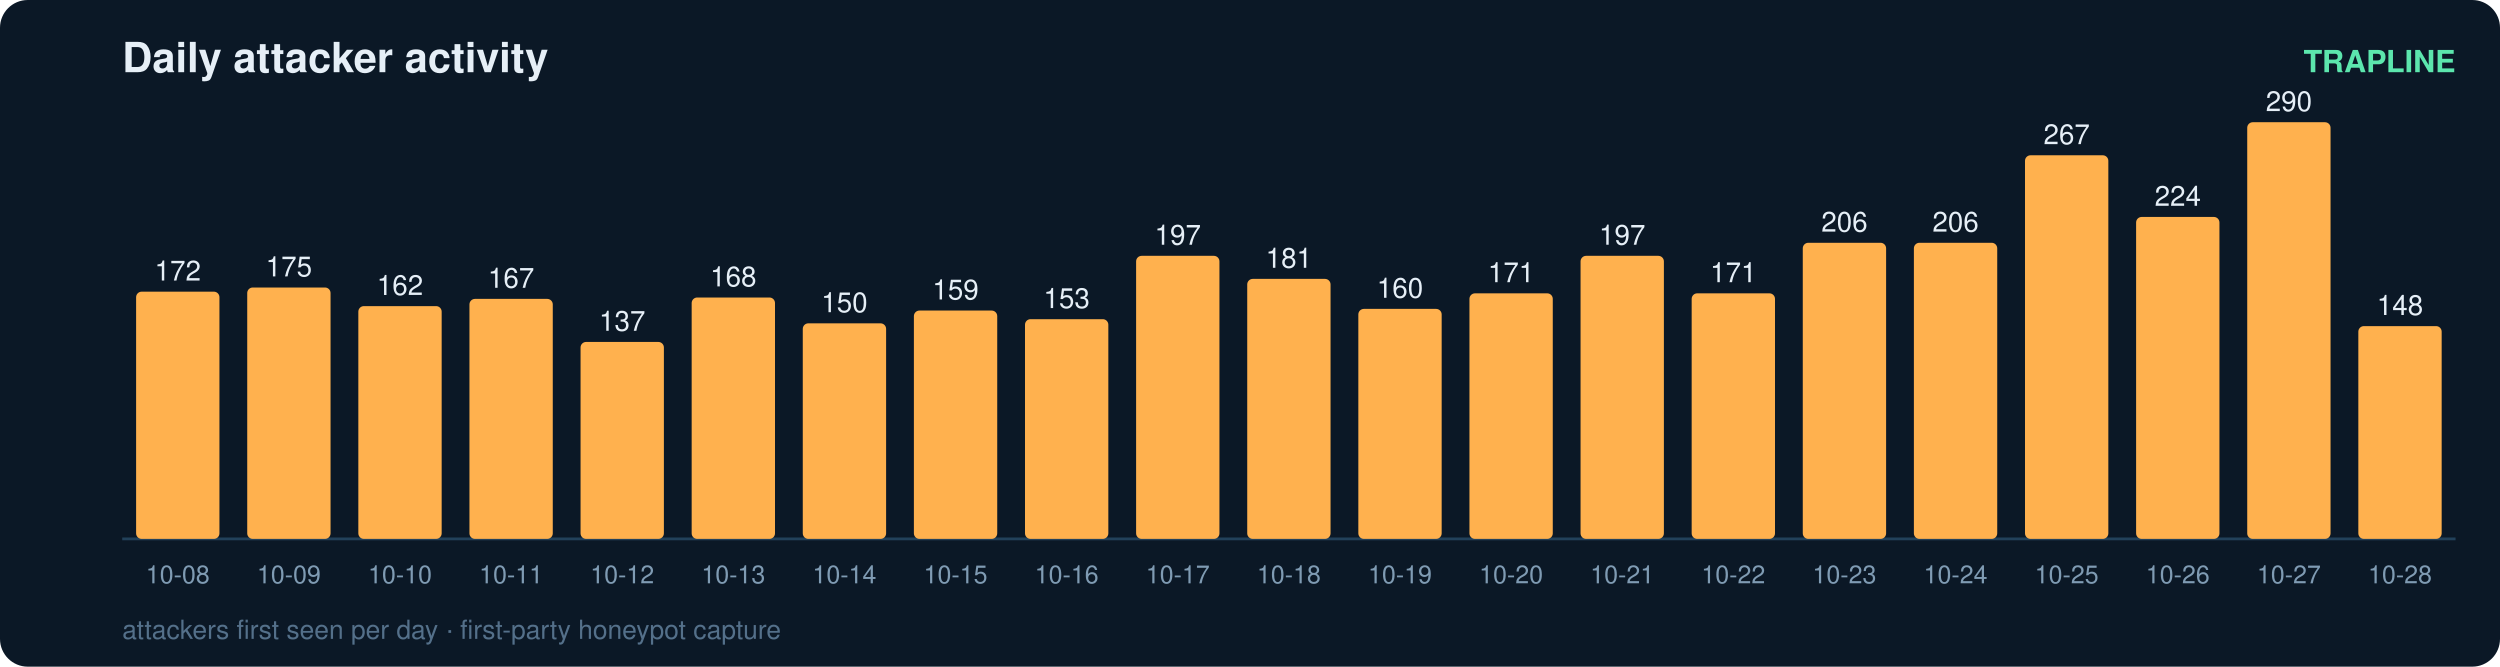
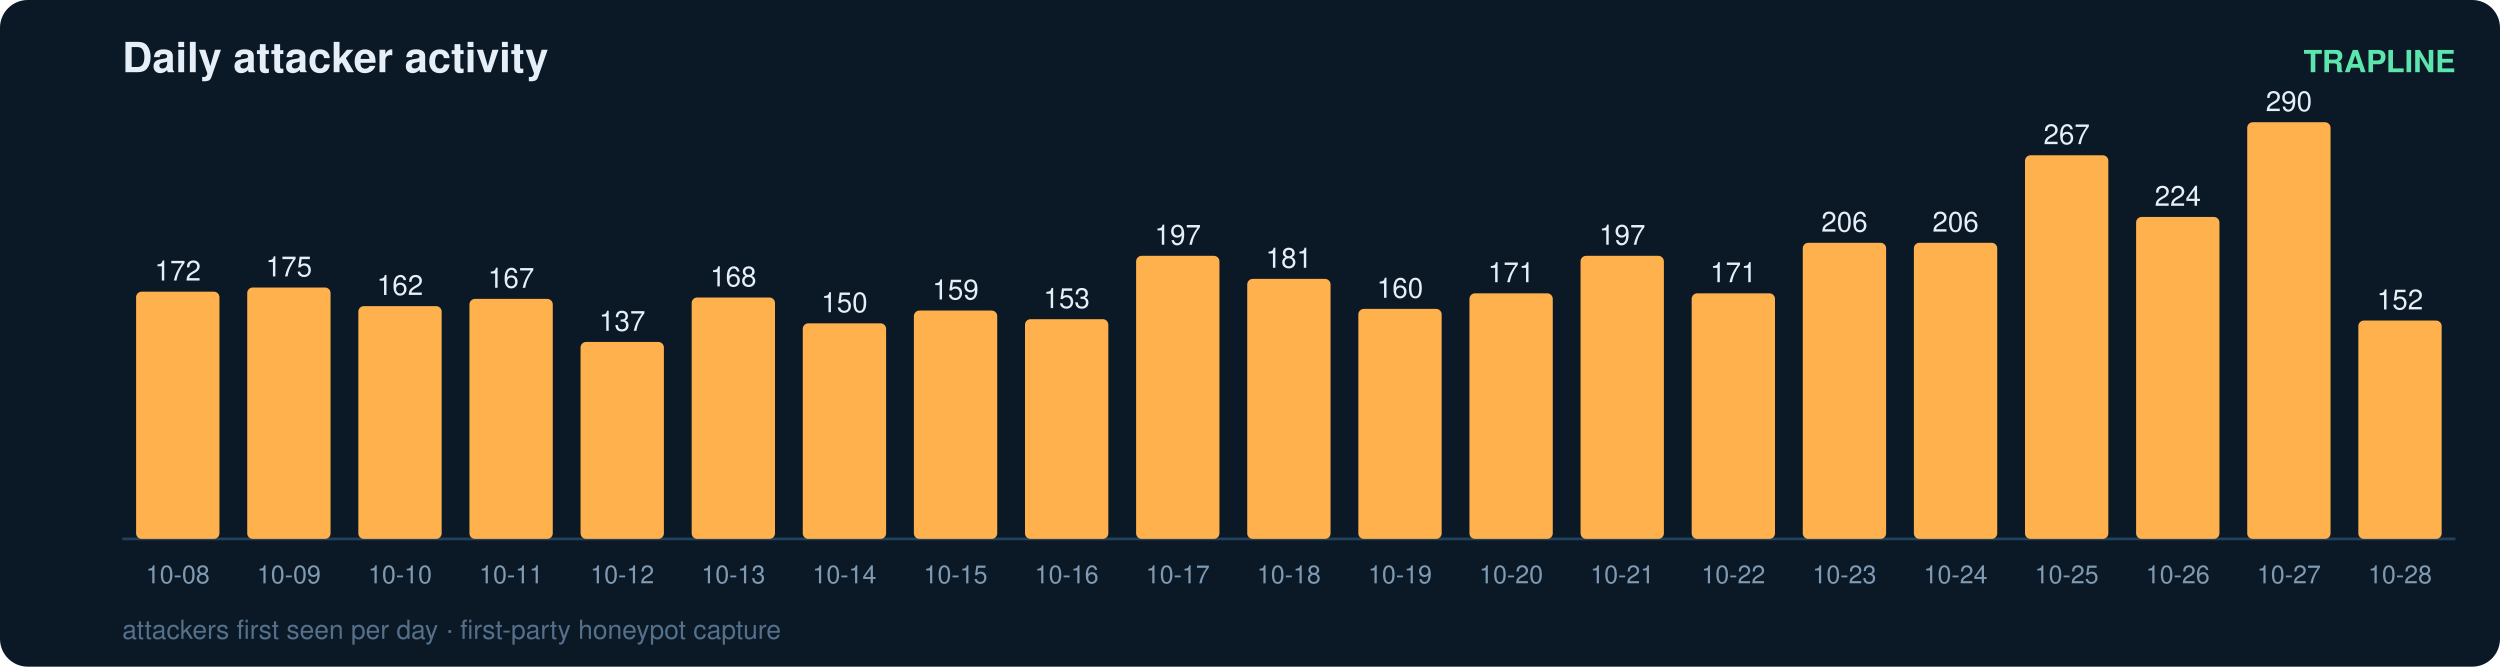
<svg xmlns="http://www.w3.org/2000/svg" width="900" height="240" viewBox="0 0 900 240" font-family="ui-sans-serif,Segoe UI,Helvetica,Arial">
  <rect width="900" height="240" rx="10" fill="#0b1826" />
  <text x="44" y="26" fill="#e6eff7" font-size="15" font-weight="700">Daily attacker activity</text>
  <text x="884" y="26" fill="#5ce6ad" font-size="11" text-anchor="end" font-weight="600">TRAPLINE</text>
  <line x1="44" y1="194" x2="884" y2="194" stroke="#22415a" stroke-width="1" />
  <rect x="49" y="105.0" width="30" height="89.0" rx="2" fill="#ffb14e" />
  <text x="64.0" y="101.0" fill="#e6eff7" font-size="10" text-anchor="middle" font-variant-numeric="tabular-nums">172</text>
  <text x="64.0" y="210.0" fill="#7f9bb3" font-size="9" text-anchor="middle">10-08</text>
  <rect x="89" y="103.5" width="30" height="90.5" rx="2" fill="#ffb14e" />
  <text x="104.0" y="99.5" fill="#e6eff7" font-size="10" text-anchor="middle" font-variant-numeric="tabular-nums">175</text>
  <text x="104.0" y="210.0" fill="#7f9bb3" font-size="9" text-anchor="middle">10-09</text>
  <rect x="129" y="110.2" width="30" height="83.8" rx="2" fill="#ffb14e" />
  <text x="144.0" y="106.2" fill="#e6eff7" font-size="10" text-anchor="middle" font-variant-numeric="tabular-nums">162</text>
  <text x="144.0" y="210.0" fill="#7f9bb3" font-size="9" text-anchor="middle">10-10</text>
  <rect x="169" y="107.6" width="30" height="86.4" rx="2" fill="#ffb14e" />
  <text x="184.0" y="103.6" fill="#e6eff7" font-size="10" text-anchor="middle" font-variant-numeric="tabular-nums">167</text>
  <text x="184.0" y="210.0" fill="#7f9bb3" font-size="9" text-anchor="middle">10-11</text>
  <rect x="209" y="123.1" width="30" height="70.9" rx="2" fill="#ffb14e" />
  <text x="224.0" y="119.1" fill="#e6eff7" font-size="10" text-anchor="middle" font-variant-numeric="tabular-nums">137</text>
  <text x="224.0" y="210.0" fill="#7f9bb3" font-size="9" text-anchor="middle">10-12</text>
  <rect x="249" y="107.1" width="30" height="86.9" rx="2" fill="#ffb14e" />
  <text x="264.0" y="103.1" fill="#e6eff7" font-size="10" text-anchor="middle" font-variant-numeric="tabular-nums">168</text>
  <text x="264.0" y="210.0" fill="#7f9bb3" font-size="9" text-anchor="middle">10-13</text>
  <rect x="289" y="116.4" width="30" height="77.6" rx="2" fill="#ffb14e" />
  <text x="304.0" y="112.4" fill="#e6eff7" font-size="10" text-anchor="middle" font-variant-numeric="tabular-nums">150</text>
  <text x="304.0" y="210.0" fill="#7f9bb3" font-size="9" text-anchor="middle">10-14</text>
  <rect x="329" y="111.8" width="30" height="82.2" rx="2" fill="#ffb14e" />
  <text x="344.0" y="107.8" fill="#e6eff7" font-size="10" text-anchor="middle" font-variant-numeric="tabular-nums">159</text>
  <text x="344.0" y="210.0" fill="#7f9bb3" font-size="9" text-anchor="middle">10-15</text>
  <rect x="369" y="114.9" width="30" height="79.1" rx="2" fill="#ffb14e" />
  <text x="384.0" y="110.9" fill="#e6eff7" font-size="10" text-anchor="middle" font-variant-numeric="tabular-nums">153</text>
  <text x="384.0" y="210.0" fill="#7f9bb3" font-size="9" text-anchor="middle">10-16</text>
  <rect x="409" y="92.1" width="30" height="101.9" rx="2" fill="#ffb14e" />
  <text x="424.0" y="88.1" fill="#e6eff7" font-size="10" text-anchor="middle" font-variant-numeric="tabular-nums">197</text>
  <text x="424.0" y="210.0" fill="#7f9bb3" font-size="9" text-anchor="middle">10-17</text>
  <rect x="449" y="100.4" width="30" height="93.6" rx="2" fill="#ffb14e" />
  <text x="464.0" y="96.4" fill="#e6eff7" font-size="10" text-anchor="middle" font-variant-numeric="tabular-nums">181</text>
  <text x="464.0" y="210.0" fill="#7f9bb3" font-size="9" text-anchor="middle">10-18</text>
  <rect x="489" y="111.2" width="30" height="82.8" rx="2" fill="#ffb14e" />
  <text x="504.0" y="107.2" fill="#e6eff7" font-size="10" text-anchor="middle" font-variant-numeric="tabular-nums">160</text>
  <text x="504.0" y="210.0" fill="#7f9bb3" font-size="9" text-anchor="middle">10-19</text>
  <rect x="529" y="105.6" width="30" height="88.4" rx="2" fill="#ffb14e" />
  <text x="544.0" y="101.6" fill="#e6eff7" font-size="10" text-anchor="middle" font-variant-numeric="tabular-nums">171</text>
  <text x="544.0" y="210.0" fill="#7f9bb3" font-size="9" text-anchor="middle">10-20</text>
  <rect x="569" y="92.1" width="30" height="101.9" rx="2" fill="#ffb14e" />
  <text x="584.0" y="88.1" fill="#e6eff7" font-size="10" text-anchor="middle" font-variant-numeric="tabular-nums">197</text>
  <text x="584.0" y="210.0" fill="#7f9bb3" font-size="9" text-anchor="middle">10-21</text>
  <rect x="609" y="105.6" width="30" height="88.4" rx="2" fill="#ffb14e" />
  <text x="624.0" y="101.6" fill="#e6eff7" font-size="10" text-anchor="middle" font-variant-numeric="tabular-nums">171</text>
  <text x="624.0" y="210.0" fill="#7f9bb3" font-size="9" text-anchor="middle">10-22</text>
  <rect x="649" y="87.4" width="30" height="106.6" rx="2" fill="#ffb14e" />
  <text x="664.0" y="83.4" fill="#e6eff7" font-size="10" text-anchor="middle" font-variant-numeric="tabular-nums">206</text>
  <text x="664.0" y="210.0" fill="#7f9bb3" font-size="9" text-anchor="middle">10-23</text>
  <rect x="689" y="87.4" width="30" height="106.6" rx="2" fill="#ffb14e" />
  <text x="704.0" y="83.4" fill="#e6eff7" font-size="10" text-anchor="middle" font-variant-numeric="tabular-nums">206</text>
  <text x="704.0" y="210.0" fill="#7f9bb3" font-size="9" text-anchor="middle">10-24</text>
  <rect x="729" y="55.9" width="30" height="138.1" rx="2" fill="#ffb14e" />
  <text x="744.0" y="51.9" fill="#e6eff7" font-size="10" text-anchor="middle" font-variant-numeric="tabular-nums">267</text>
  <text x="744.0" y="210.0" fill="#7f9bb3" font-size="9" text-anchor="middle">10-25</text>
  <rect x="769" y="78.1" width="30" height="115.9" rx="2" fill="#ffb14e" />
  <text x="784.0" y="74.1" fill="#e6eff7" font-size="10" text-anchor="middle" font-variant-numeric="tabular-nums">224</text>
  <text x="784.0" y="210.0" fill="#7f9bb3" font-size="9" text-anchor="middle">10-26</text>
  <rect x="809" y="44.0" width="30" height="150.0" rx="2" fill="#ffb14e" />
  <text x="824.0" y="40.0" fill="#e6eff7" font-size="10" text-anchor="middle" font-variant-numeric="tabular-nums">290</text>
  <text x="824.0" y="210.0" fill="#7f9bb3" font-size="9" text-anchor="middle">10-27</text>
-   <rect x="849" y="117.4" width="30" height="76.6" rx="2" fill="#ffb14e" />
-   <text x="864.0" y="113.4" fill="#e6eff7" font-size="10" text-anchor="middle" font-variant-numeric="tabular-nums">148</text>
+   <rect x="849" y="115.4" width="30" height="78.6" rx="2" fill="#ffb14e" />
+   <text x="864.0" y="111.4" fill="#e6eff7" font-size="10" text-anchor="middle" font-variant-numeric="tabular-nums">152</text>
  <text x="864.0" y="210.0" fill="#7f9bb3" font-size="9" text-anchor="middle">10-28</text>
  <text x="44" y="230" fill="#54708a" font-size="9.5">attackers first seen per day · first-party honeypot capture</text>
</svg>
